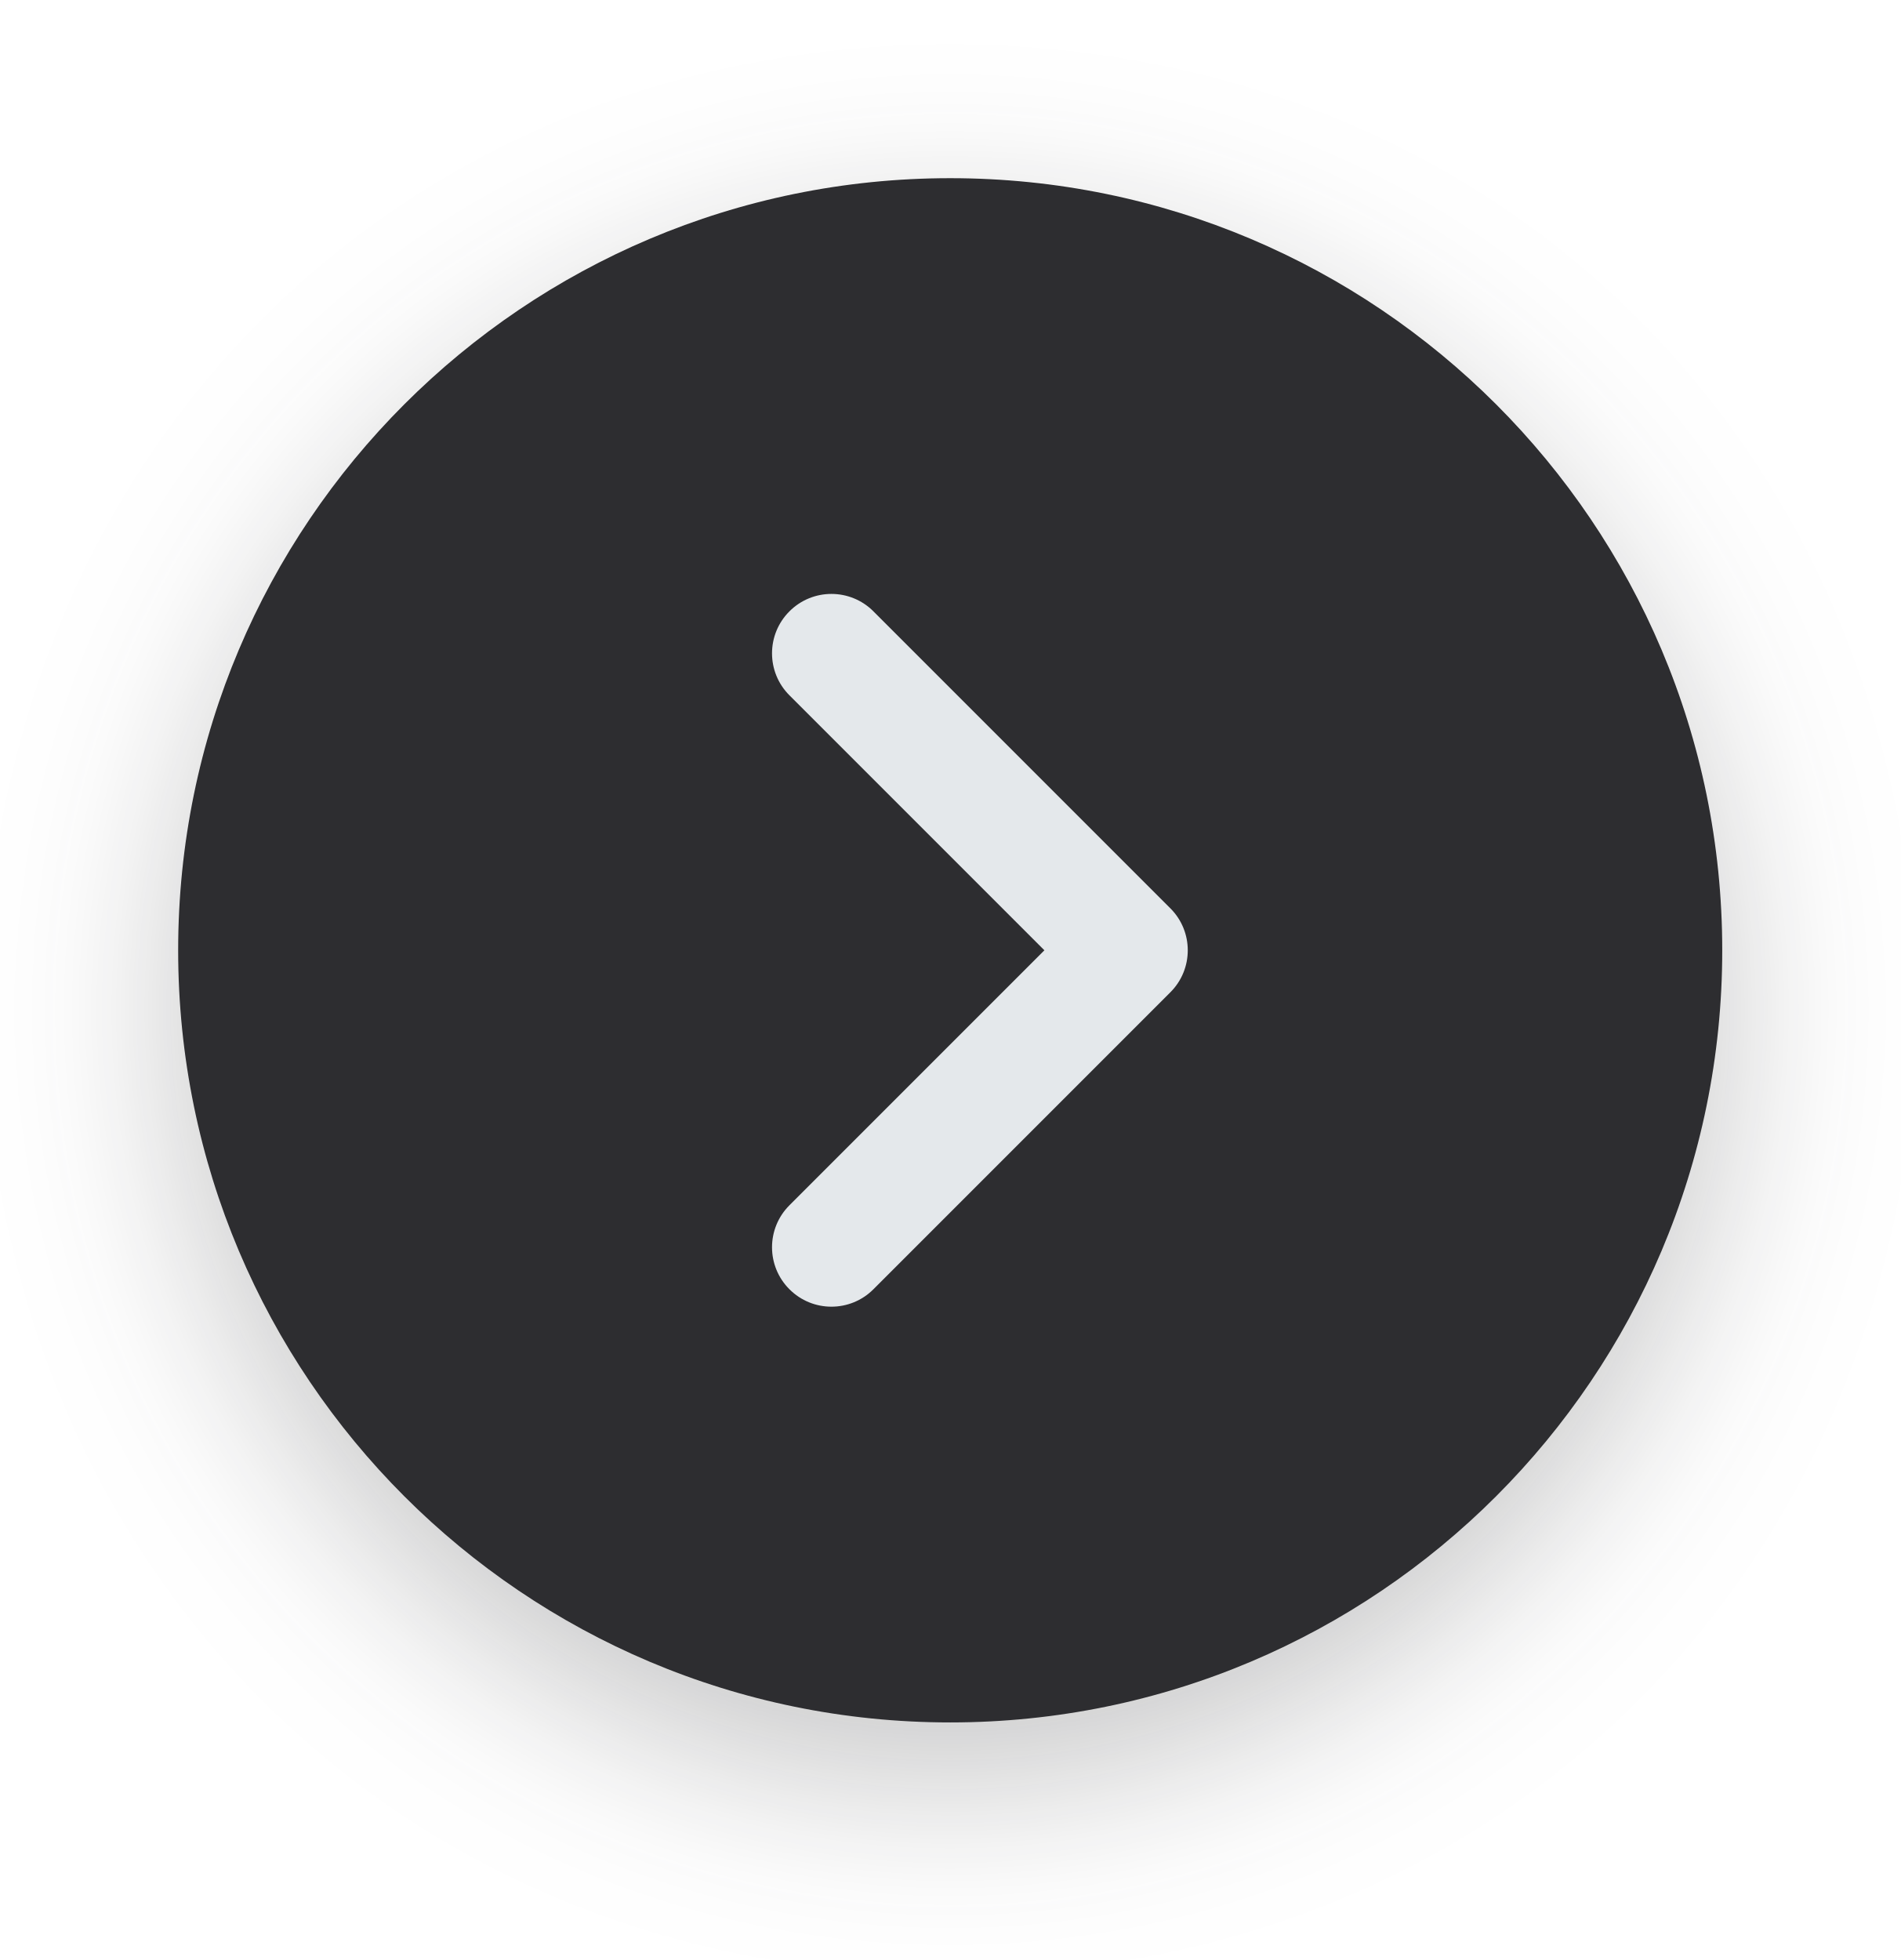
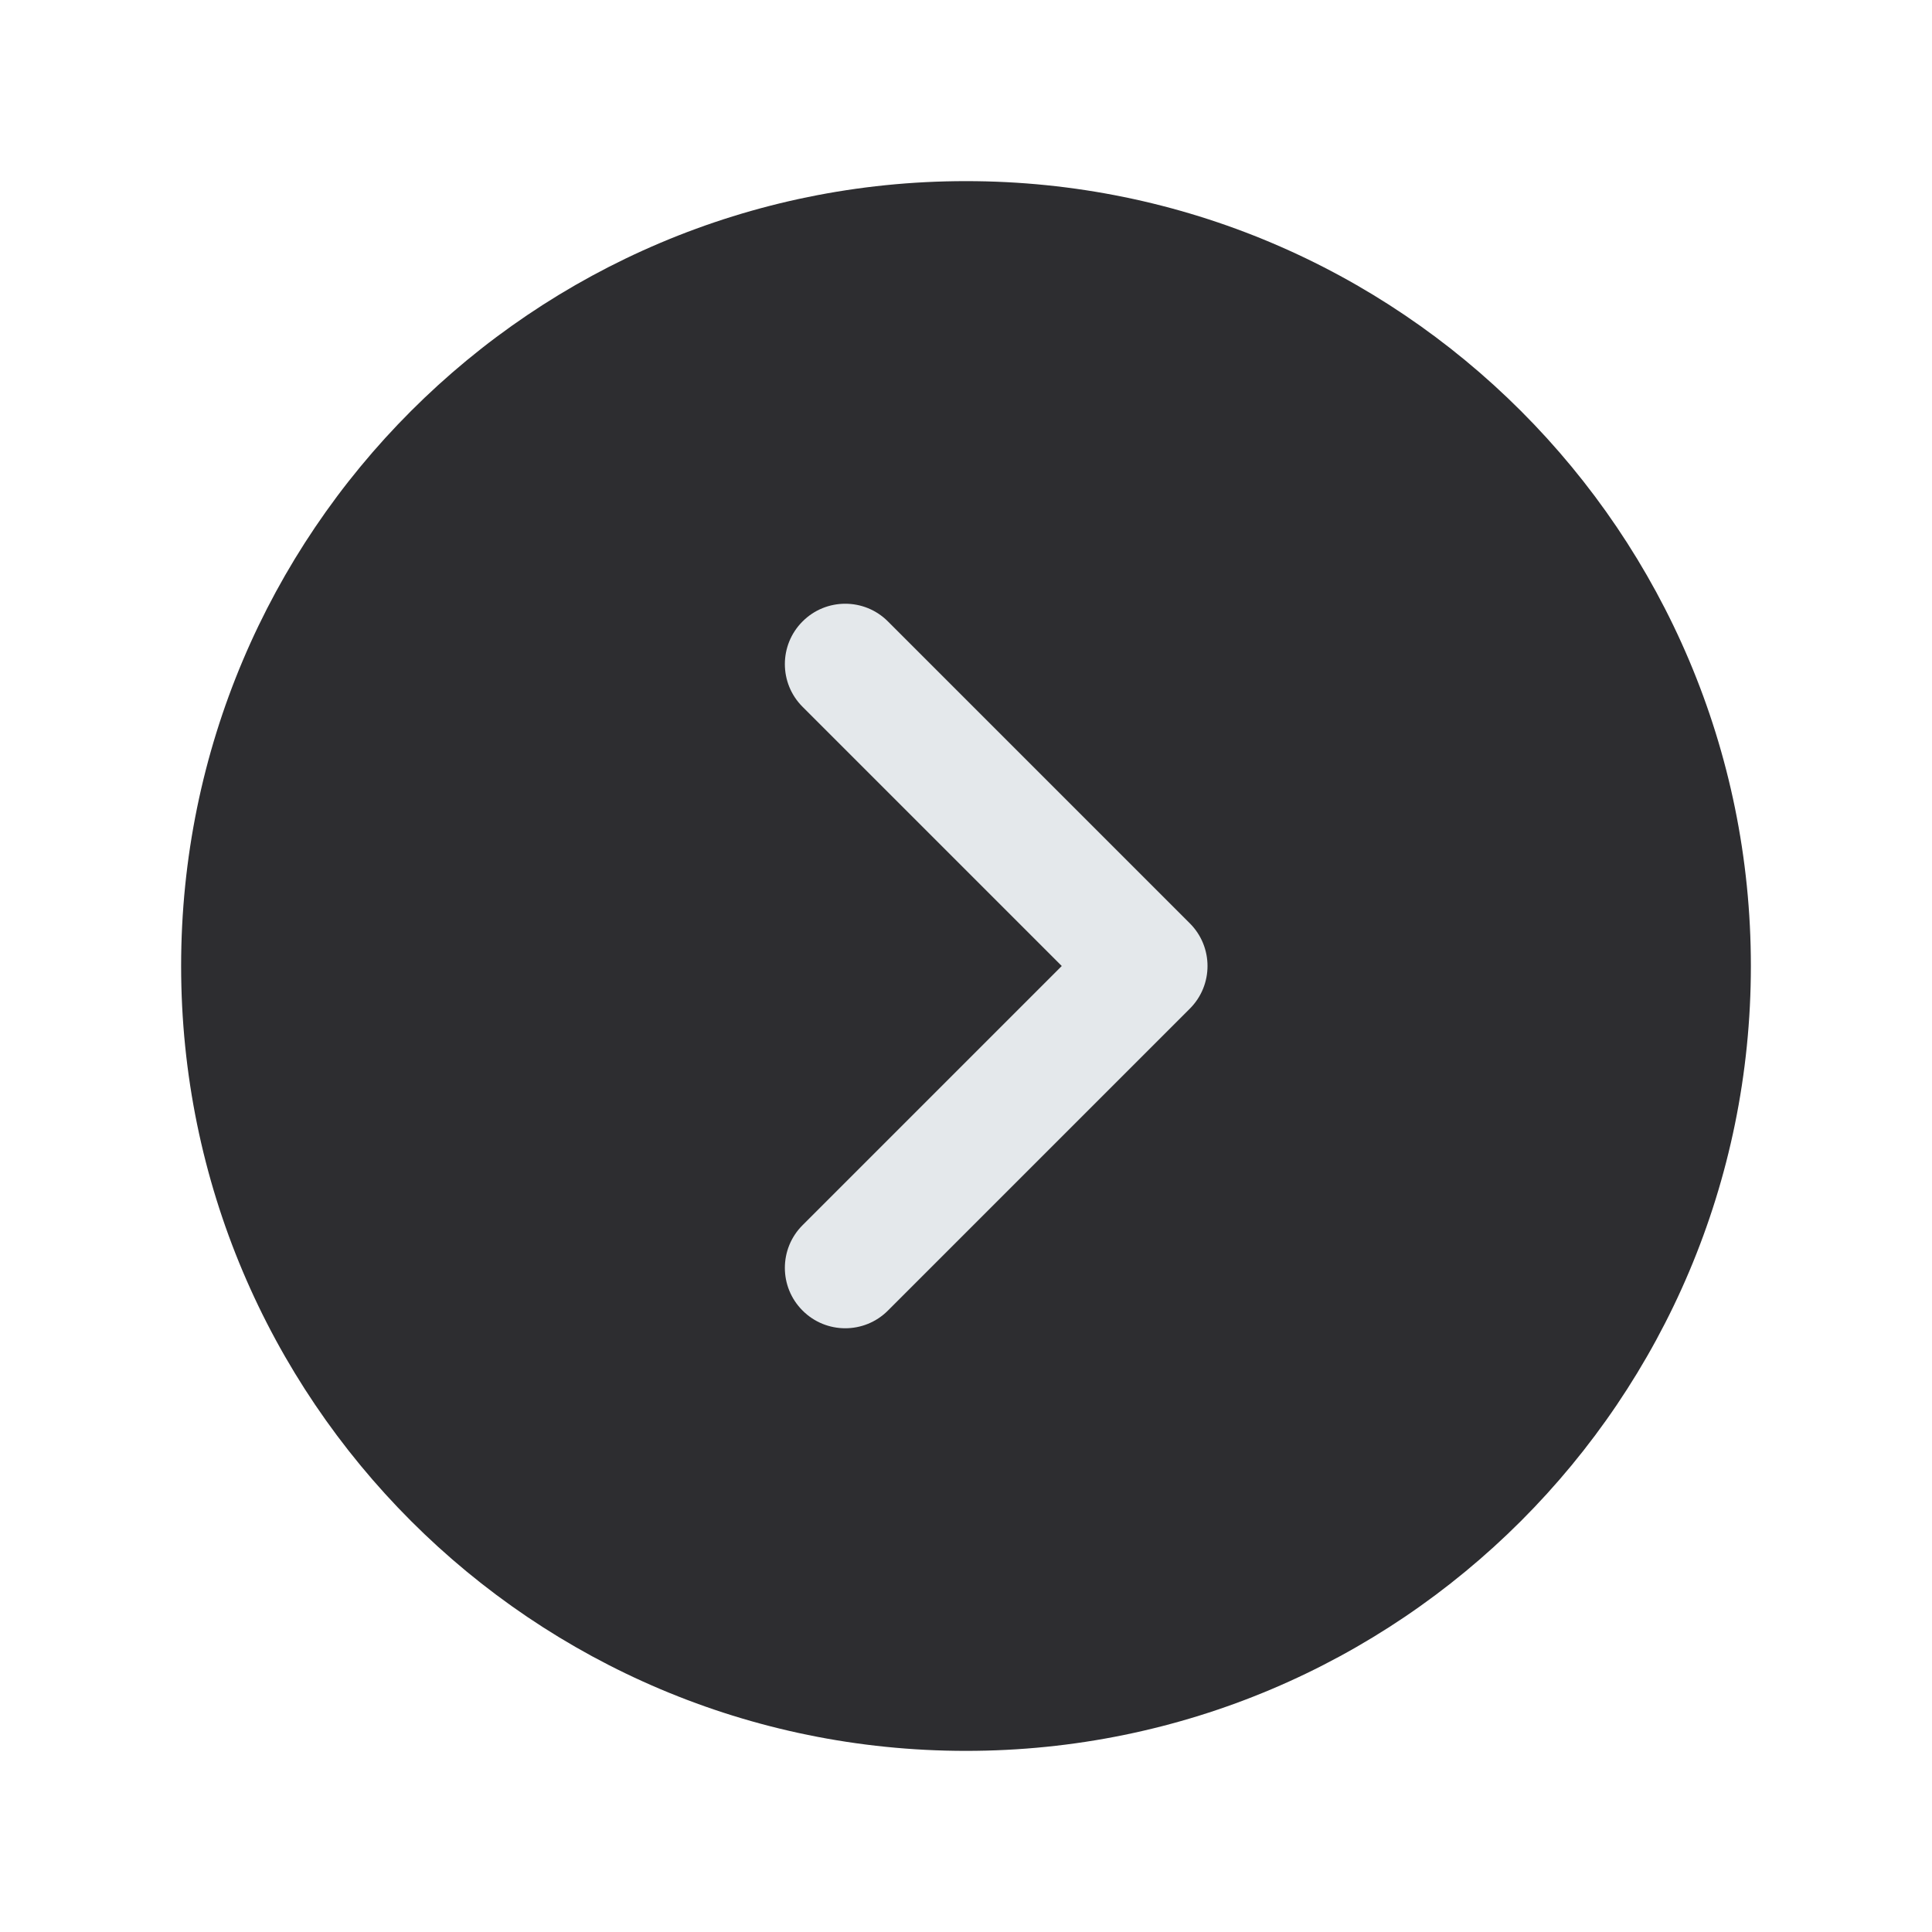
- <svg xmlns="http://www.w3.org/2000/svg" width="32" height="33" viewBox="0 0 32 33" fill="none">
-   <g filter="url(#filter0_d_49454_622)">
-     <circle cx="16" cy="16" r="13" fill="#2D2D30" />
-     <path fill-rule="evenodd" clip-rule="evenodd" d="M13.293 10.293C13.683 9.902 14.317 9.902 14.707 10.293L19.707 15.293C20.098 15.683 20.098 16.317 19.707 16.707L14.707 21.707C14.317 22.098 13.683 22.098 13.293 21.707C12.902 21.317 12.902 20.683 13.293 20.293L17.586 16L13.293 11.707C12.902 11.317 12.902 10.683 13.293 10.293Z" fill="#E4E8EB" />
-   </g>
-   <defs>
-     <filter id="filter0_d_49454_622" x="-3" y="-2" width="38" height="38" filterUnits="userSpaceOnUse" color-interpolation-filters="sRGB">
-       <feFlood flood-opacity="0" result="BackgroundImageFix" />
-       <feColorMatrix in="SourceAlpha" type="matrix" values="0 0 0 0 0 0 0 0 0 0 0 0 0 0 0 0 0 0 127 0" result="hardAlpha" />
-       <feOffset dy="1" />
-       <feGaussianBlur stdDeviation="1.5" />
-       <feColorMatrix type="matrix" values="0 0 0 0 0.122 0 0 0 0 0.122 0 0 0 0 0.133 0 0 0 0.25 0" />
-       <feBlend mode="normal" in2="BackgroundImageFix" result="effect1_dropShadow_49454_622" />
-       <feBlend mode="normal" in="SourceGraphic" in2="effect1_dropShadow_49454_622" result="shape" />
-     </filter>
-   </defs>
+ <svg xmlns="http://www.w3.org/2000/svg" width="32" height="32" viewBox="0 0 32 32" fill="none">
+   <circle cx="16" cy="16" r="13" fill="#2D2D30" />
+   <path fill-rule="evenodd" clip-rule="evenodd" d="M13.293 10.293C13.683 9.902 14.317 9.902 14.707 10.293L19.707 15.293C20.098 15.683 20.098 16.317 19.707 16.707L14.707 21.707C14.317 22.098 13.683 22.098 13.293 21.707C12.902 21.317 12.902 20.683 13.293 20.293L17.586 16L13.293 11.707C12.902 11.317 12.902 10.683 13.293 10.293Z" fill="#E4E8EB" />
</svg>
